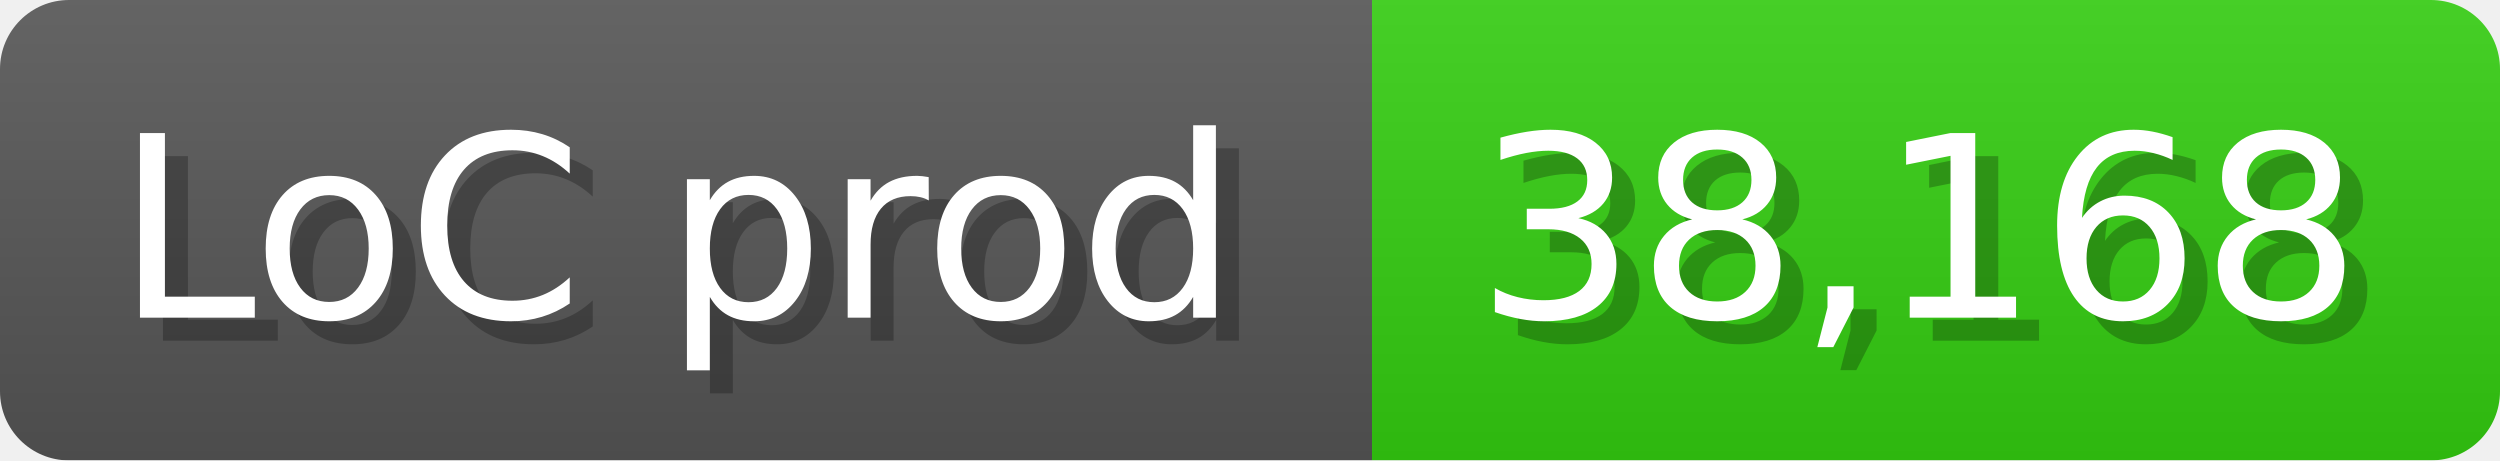
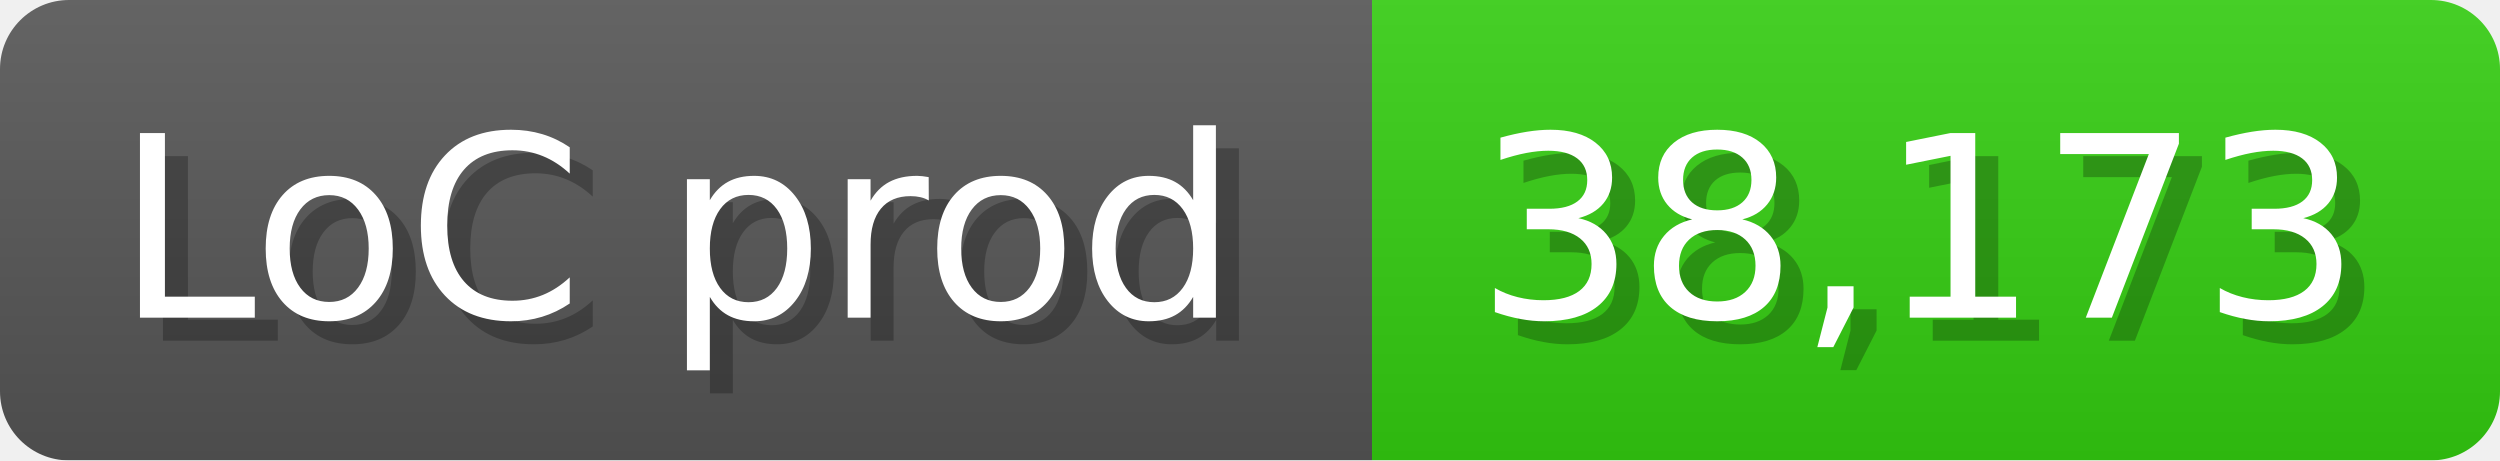
<svg xmlns="http://www.w3.org/2000/svg" width="108.6" height="20" viewBox="0 0 1086 200">
  <linearGradient id="a" x2="0" y2="100%">
    <stop offset="0" stop-opacity=".1" stop-color="#EEE" />
    <stop offset="1" stop-opacity=".1" />
  </linearGradient>
  <mask id="m">
    <rect width="1086" height="200" rx="30" fill="#FFF" />
  </mask>
  <g mask="url(#m)">
    <rect width="596" height="200" fill="#555" />
    <rect width="490" height="200" fill="#3C1" x="596" />
    <rect width="1086" height="200" fill="url(#a)" />
  </g>
  <g fill="#fff" text-anchor="start" font-family="Verdana,DejaVu Sans,sans-serif" font-size="110">
    <text x="60" y="148" textLength="496" fill="#000" opacity="0.25">LoC prod</text>
    <text x="50" y="138" textLength="496">LoC prod</text>
-     <text x="651" y="148" textLength="390" fill="#000" opacity="0.25">38,168</text>
-     <text x="641" y="138" textLength="390">38,168</text>
+     <text x="651" y="148" textLength="390" fill="#000" opacity="0.25">38,173</text>
+     <text x="641" y="138" textLength="390">38,173</text>
  </g>
</svg>
